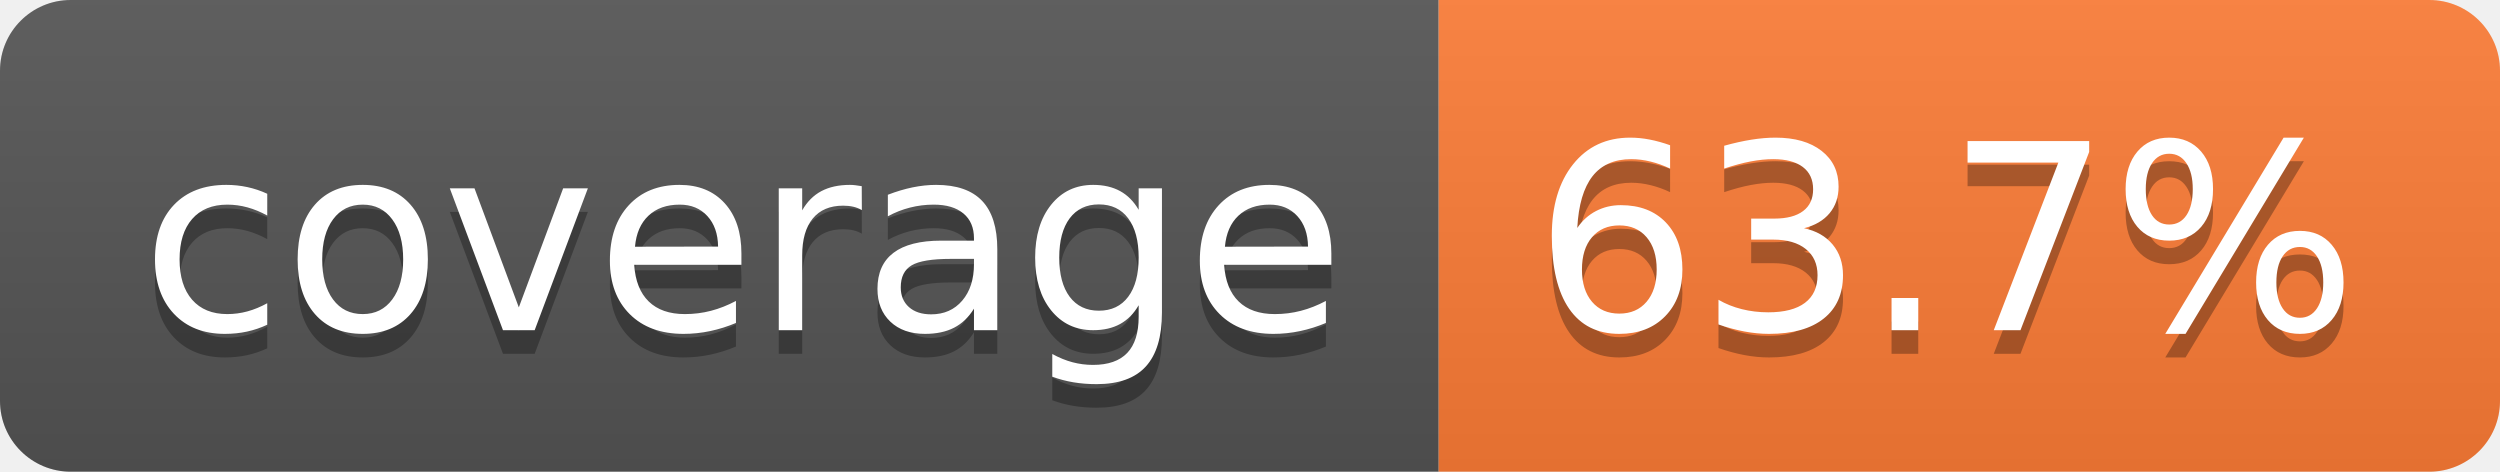
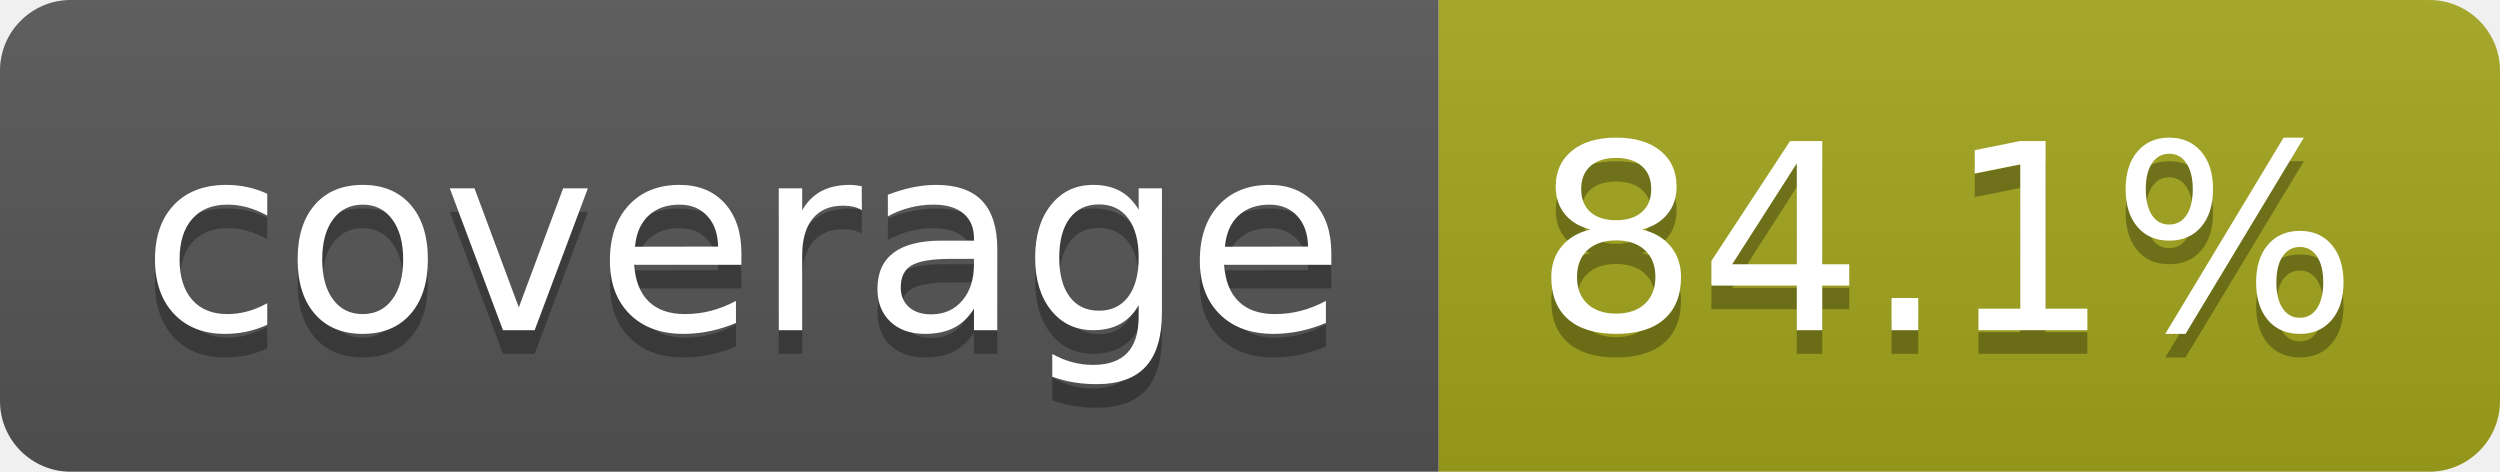
- <svg xmlns="http://www.w3.org/2000/svg" width="106" height="20" role="img" aria-label="coverage: 63.7%">
+ <svg xmlns="http://www.w3.org/2000/svg" width="106" height="20" role="img" aria-label="coverage: 84.1%">
  <linearGradient id="s" x2="0" y2="100%">
    <stop offset="0" stop-color="#bbb" stop-opacity=".1" />
    <stop offset="1" stop-opacity=".1" />
  </linearGradient>
  <clipPath id="r">
    <rect width="106" height="20" rx="3" fill="#fff" />
  </clipPath>
  <g clip-path="url(#r)">
    <rect width="61" height="20" fill="#555" />
-     <rect x="61" width="45" height="20" fill="#fe7d37" />
+     <rect x="61" width="45" height="20" fill="#a4a61d" />
    <rect width="106" height="20" fill="url(#s)" />
  </g>
  <g fill="#fff" text-anchor="middle" font-family="Verdana,Geneva,DejaVu Sans,sans-serif" text-rendering="geometricPrecision" font-size="110">
    <text aria-hidden="true" x="315" y="150" fill="#010101" fill-opacity=".3" transform="scale(.1)" textLength="510">coverage</text>
    <text x="315" y="140" transform="scale(.1)" fill="#fff" textLength="510">coverage</text>
-     <text aria-hidden="true" x="825" y="150" fill="#010101" fill-opacity=".3" transform="scale(.1)" textLength="350">63.7%</text>
-     <text x="825" y="140" transform="scale(.1)" fill="#fff" textLength="350">63.7%</text>
+     <text aria-hidden="true" x="825" y="150" fill="#010101" fill-opacity=".3" transform="scale(.1)" textLength="350">84.1%</text>
+     <text x="825" y="140" transform="scale(.1)" fill="#fff" textLength="350">84.1%</text>
  </g>
</svg>
